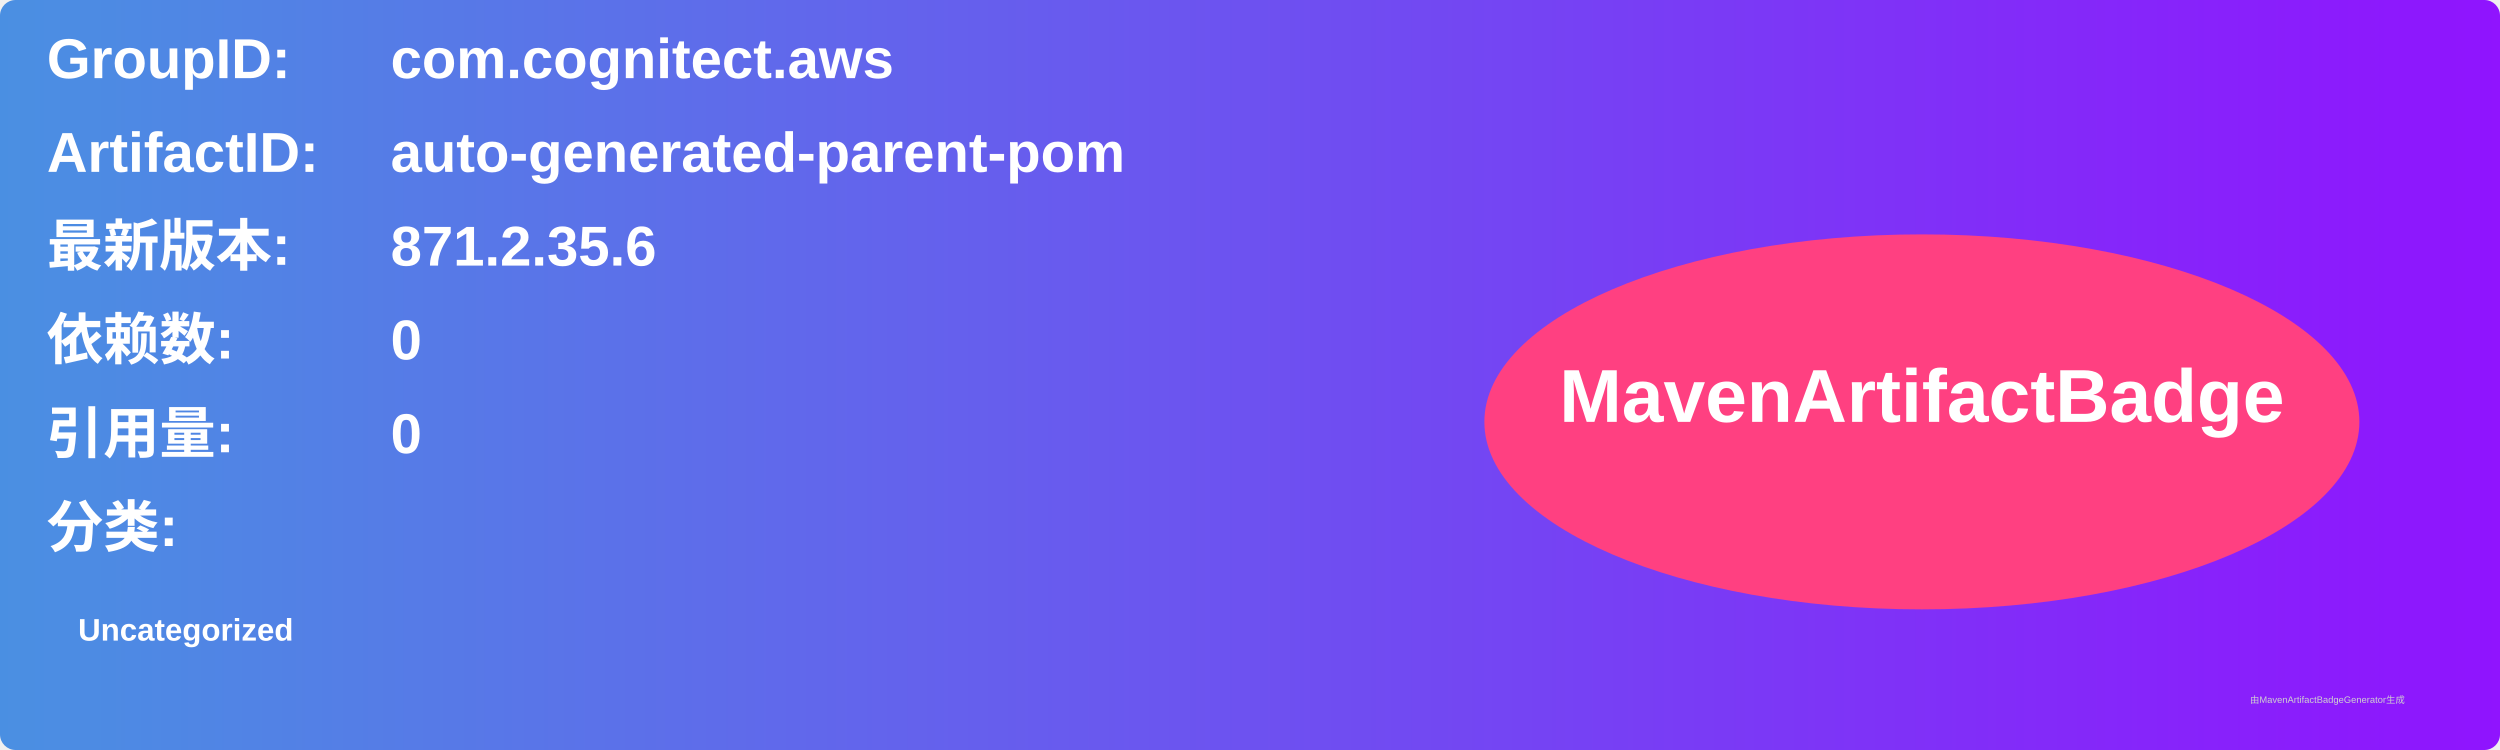
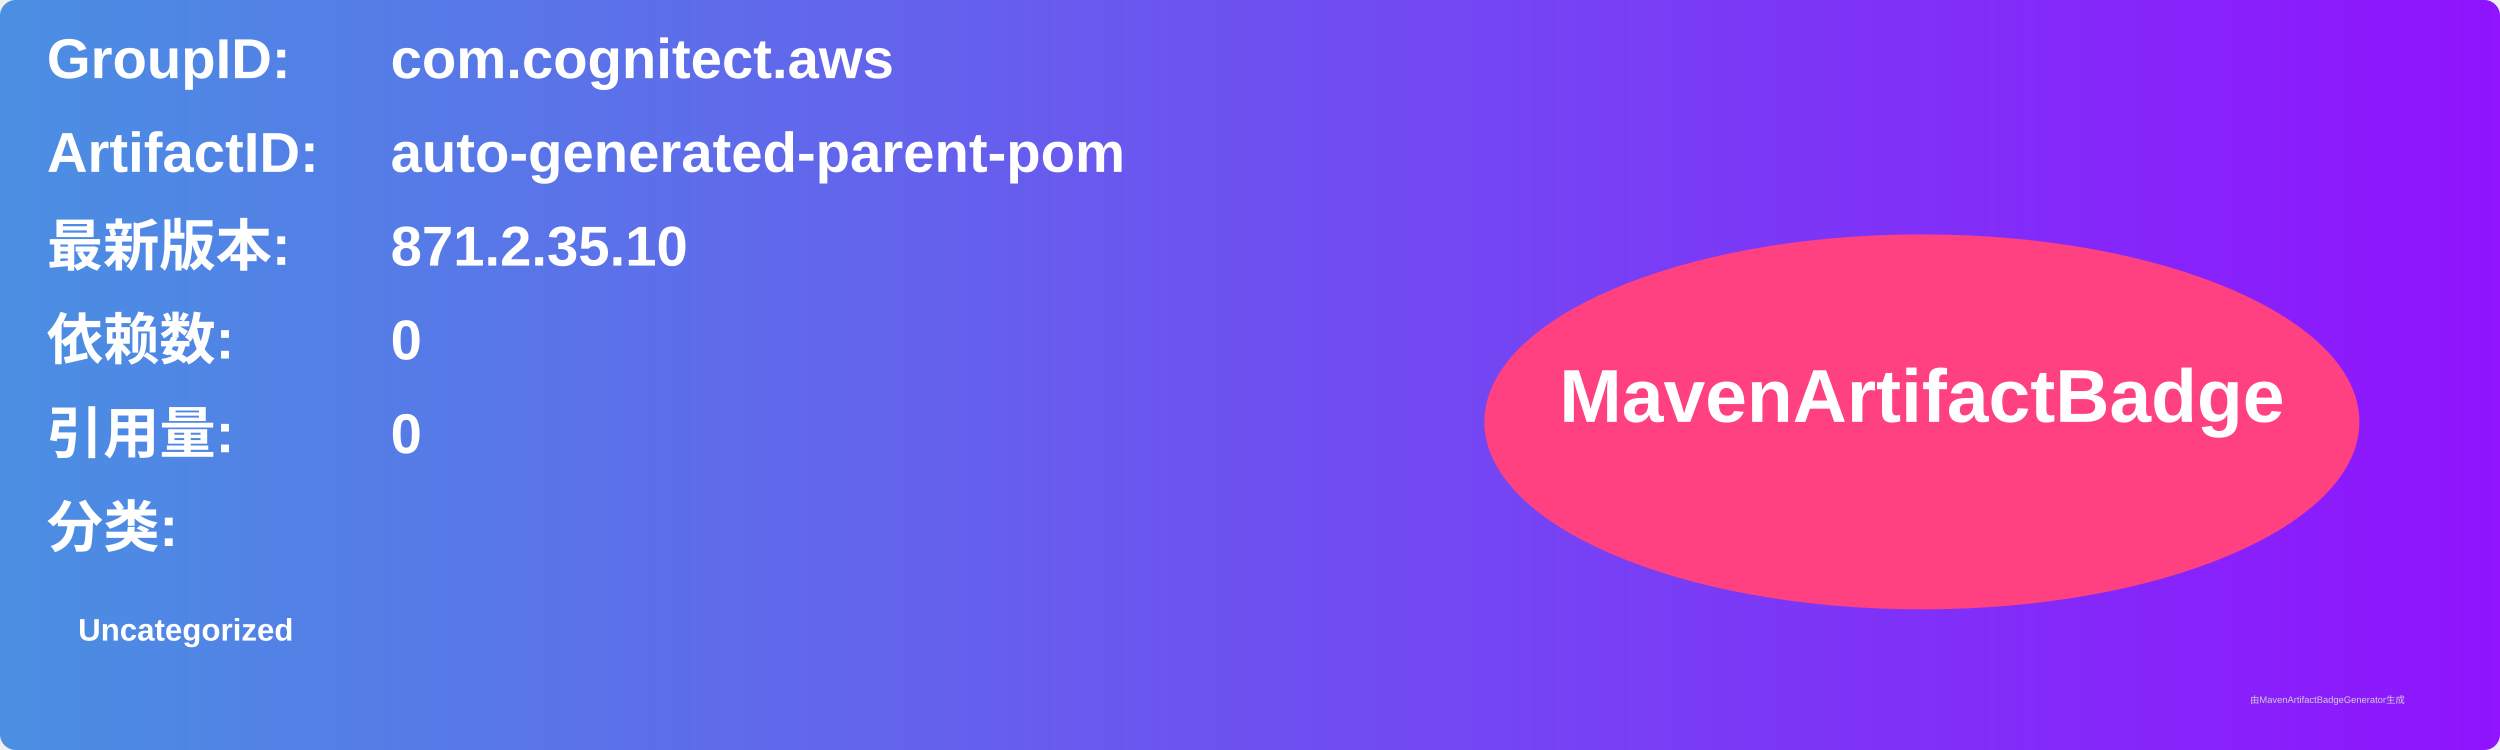
<svg xmlns="http://www.w3.org/2000/svg" width="800" height="240" viewBox="0 0 800 240">
  <linearGradient id="grad" x1="0%" y1="0%" x2="100%" y2="0%">
    <stop offset="0%" stop-color="#4a90e2" />
    <stop offset="100%" stop-color="#9013fe" />
  </linearGradient>
  <rect width="100%" height="100%" rx="5" ry="5" fill="url(#grad)" />
  <g transform="translate(15, 15)">
    <text x="0" y="10" font-family="Arial" font-size="18" fill="white" font-weight="bold" width="260">GroupID:</text>
    <text x="110" y="10" font-family="Arial" font-size="18" fill="white" font-weight="bold" width="460">com.cognitect.aws</text>
    <text x="0" y="40" font-family="Arial" font-size="18" fill="white" font-weight="bold" width="260">ArtifactID:</text>
    <text x="110" y="40" font-family="Arial" font-size="18" fill="white" font-weight="bold" width="460">auto-generated-parent-pom</text>
    <text x="0" y="70" font-family="Arial" font-size="18" fill="white" font-weight="bold">最新版本:</text>
    <text x="110" y="70" font-family="Arial" font-size="18" fill="white" font-weight="bold">
-       <tspan font-weight="bold">871.2.35.6</tspan>
+       <tspan font-weight="bold">871.2.35.10</tspan>
    </text>
    <text x="0" y="100" font-family="Arial" font-size="18" fill="white" font-weight="bold">依赖数: </text>
    <text x="110" y="100" font-family="Arial" font-size="18" fill="white">
      <tspan font-weight="bold">0</tspan>
    </text>
    <text x="0" y="130" font-family="Arial" font-size="18" fill="white" font-weight="bold">引用量: </text>
    <text x="110" y="130" font-family="Arial" font-size="18" fill="white">
      <tspan font-weight="bold">0</tspan>
    </text>
    <text x="0" y="160" font-family="Arial" font-size="18" fill="white" font-weight="bold">分类:</text>
    <text x="10" y="190" font-family="Arial" font-size="10" fill="white">
      <tspan font-weight="bold">Uncategorized</tspan>
    </text>
    <ellipse cx="600" cy="120" rx="140" ry="60" fill="#ff4081" />
    <text x="600" y="120" text-anchor="middle" font-family="Arial" font-size="24" fill="white" font-weight="bold">MavenArtifactBadge</text>
  </g>
  <text x="720" y="225" font-family="Arial" font-size="3" fill="#d0d0d0">由MavenArtifactBadgeGenerator生成</text>
</svg>
